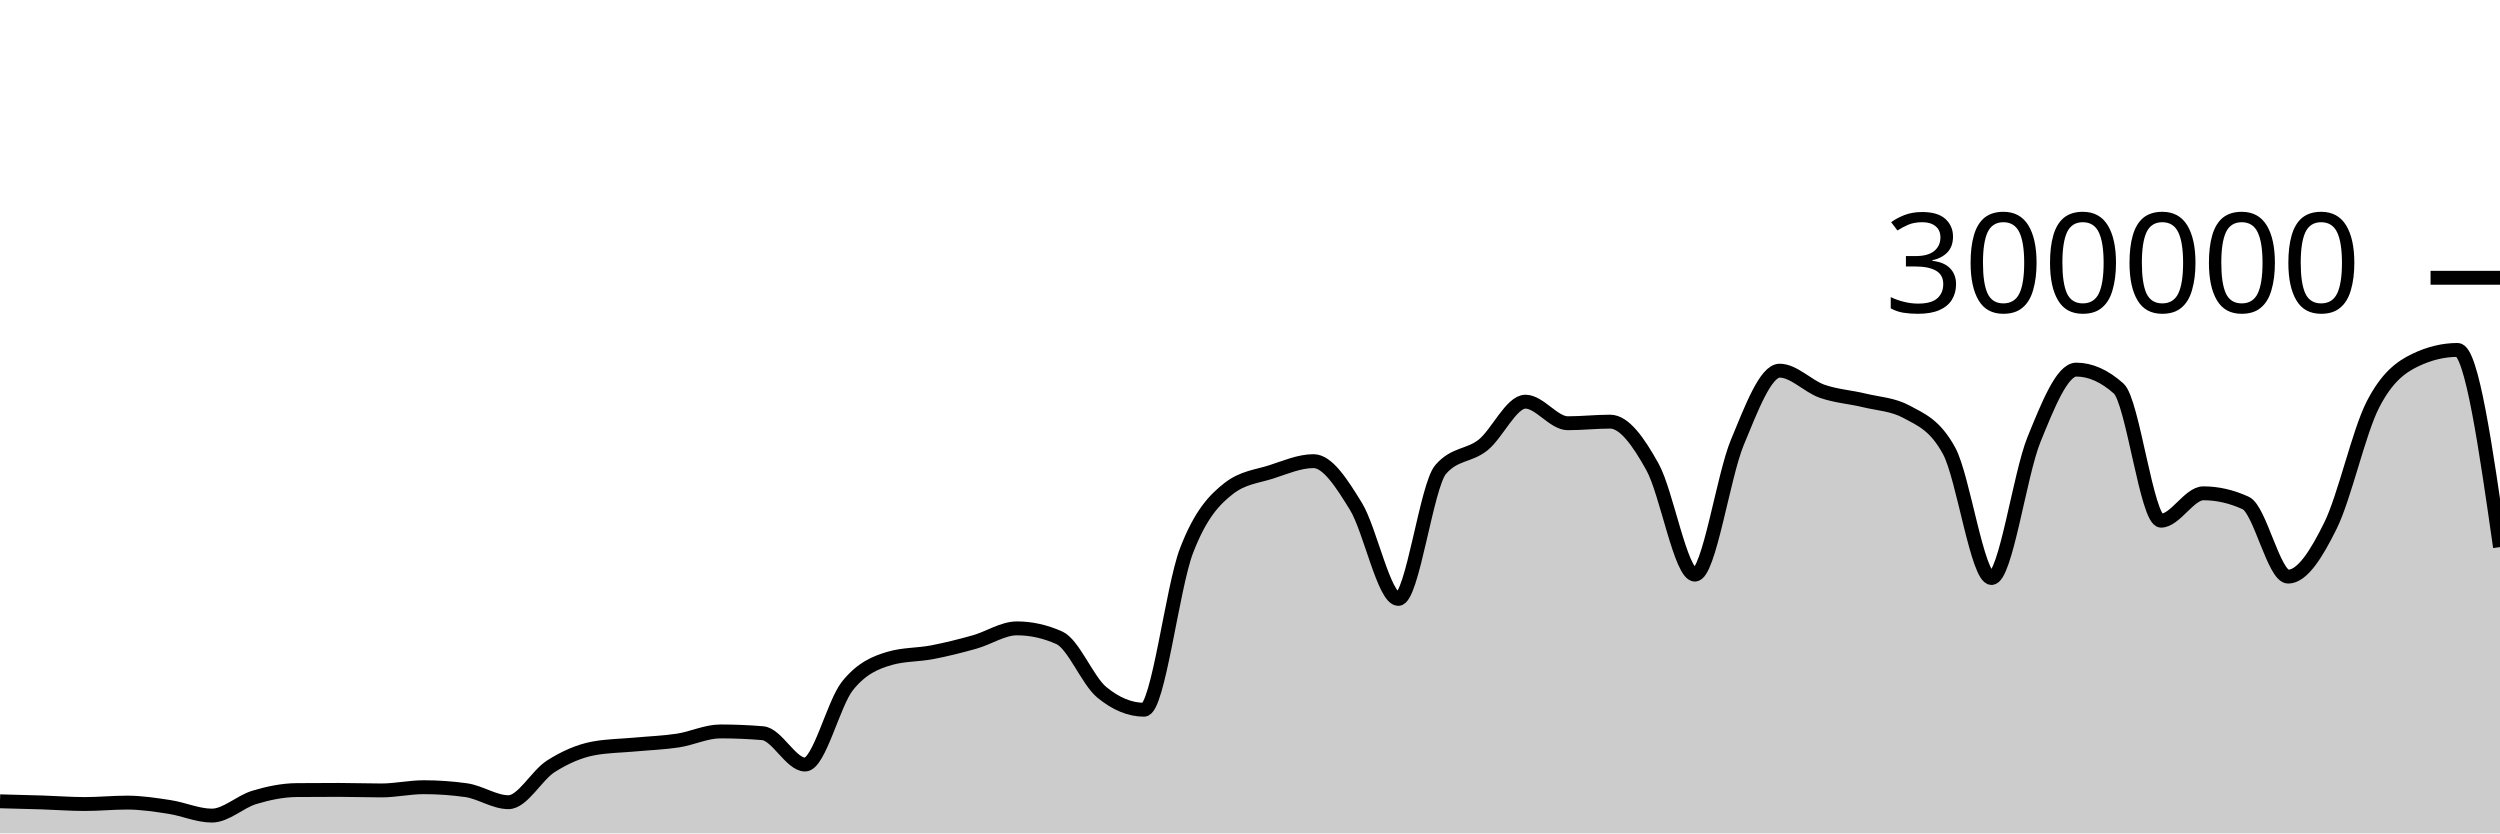
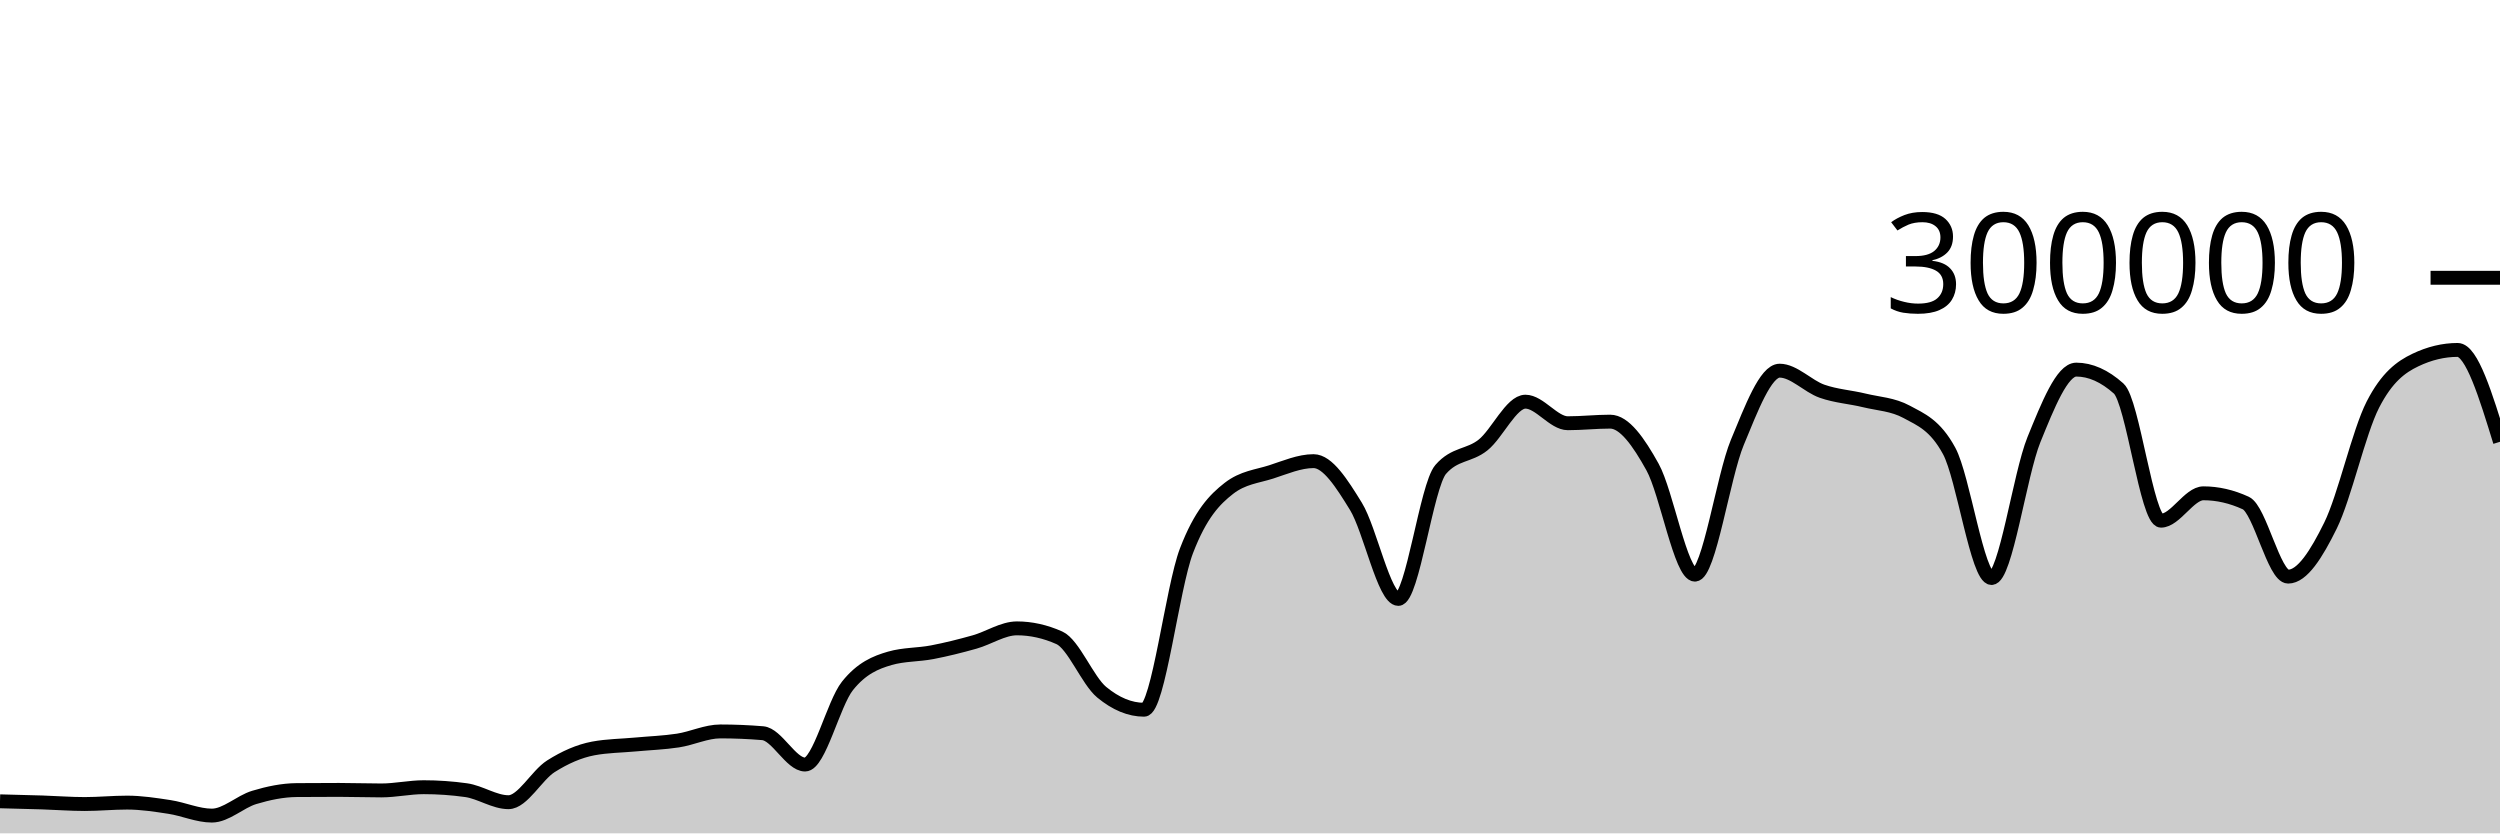
<svg xmlns="http://www.w3.org/2000/svg" viewBox="0 0 180 60">
  <g transform="translate(0,20)">
-     <path class="area" fill="rgba(0, 0, 0, 0.2)" d="M0,37.694C1.017,37.719,2.034,37.743,3.051,37.776C4.068,37.808,5.085,37.89,6.102,37.89C7.119,37.89,8.136,37.787,9.153,37.787C10.169,37.787,11.186,37.945,12.203,38.101C13.22,38.257,14.237,38.723,15.254,38.723C16.271,38.723,17.288,37.72,18.305,37.414C19.322,37.108,20.339,36.895,21.356,36.886C22.373,36.877,23.39,36.873,24.407,36.873C25.424,36.873,26.441,36.911,27.458,36.911C28.475,36.911,29.492,36.679,30.508,36.679C31.525,36.679,32.542,36.75,33.559,36.892C34.576,37.035,35.593,37.758,36.61,37.758C37.627,37.758,38.644,35.818,39.661,35.174C40.678,34.529,41.695,34.081,42.712,33.889C43.729,33.698,44.746,33.697,45.763,33.602C46.78,33.507,47.797,33.474,48.814,33.318C49.831,33.162,50.847,32.663,51.864,32.663C52.881,32.663,53.898,32.705,54.915,32.79C55.932,32.874,56.949,35.047,57.966,35.047C58.983,35.047,60,30.659,61.017,29.384C62.034,28.11,63.051,27.693,64.068,27.4C65.085,27.107,66.102,27.156,67.119,26.961C68.136,26.765,69.153,26.511,70.169,26.224C71.186,25.938,72.203,25.242,73.22,25.242C74.237,25.242,75.254,25.468,76.271,25.921C77.288,26.374,78.305,28.998,79.322,29.839C80.339,30.679,81.356,31.1,82.373,31.1C83.39,31.1,84.407,22.317,85.424,19.661C86.441,17.005,87.458,15.958,88.475,15.166C89.492,14.374,90.508,14.305,91.525,13.978C92.542,13.65,93.559,13.202,94.576,13.202C95.593,13.202,96.61,14.805,97.627,16.458C98.644,18.112,99.661,23.122,100.678,23.122C101.695,23.122,102.712,14.973,103.729,13.8C104.746,12.626,105.763,12.853,106.78,12.04C107.797,11.226,108.814,8.92,109.831,8.92C110.847,8.92,111.864,10.473,112.881,10.473C113.898,10.473,114.915,10.358,115.932,10.358C116.949,10.358,117.966,11.791,118.983,13.627C120,15.463,121.017,21.374,122.034,21.374C123.051,21.374,124.068,14.305,125.085,11.858C126.102,9.41,127.119,6.688,128.136,6.688C129.153,6.688,130.169,7.811,131.186,8.168C132.203,8.525,133.22,8.581,134.237,8.83C135.254,9.078,136.271,9.106,137.288,9.657C138.305,10.209,139.322,10.594,140.339,12.466C141.356,14.339,142.373,21.618,143.39,21.618C144.407,21.618,145.424,14.16,146.441,11.659C147.458,9.158,148.475,6.612,149.492,6.612C150.508,6.612,151.525,7.065,152.542,7.972C153.559,8.878,154.576,17.489,155.593,17.489C156.61,17.489,157.627,15.518,158.644,15.518C159.661,15.518,160.678,15.751,161.695,16.218C162.712,16.685,163.729,21.517,164.746,21.517C165.763,21.517,166.78,19.902,167.797,17.838C168.814,15.774,169.831,11.118,170.847,9.133C171.864,7.147,172.881,6.416,173.898,5.928C174.915,5.439,175.932,5.195,176.949,5.195C177.966,5.195,178.983,12.293,180,19.391L180,40C178.983,40,177.966,40,176.949,40C175.932,40,174.915,40,173.898,40C172.881,40,171.864,40,170.847,40C169.831,40,168.814,40,167.797,40C166.78,40,165.763,40,164.746,40C163.729,40,162.712,40,161.695,40C160.678,40,159.661,40,158.644,40C157.627,40,156.61,40,155.593,40C154.576,40,153.559,40,152.542,40C151.525,40,150.508,40,149.492,40C148.475,40,147.458,40,146.441,40C145.424,40,144.407,40,143.39,40C142.373,40,141.356,40,140.339,40C139.322,40,138.305,40,137.288,40C136.271,40,135.254,40,134.237,40C133.22,40,132.203,40,131.186,40C130.169,40,129.153,40,128.136,40C127.119,40,126.102,40,125.085,40C124.068,40,123.051,40,122.034,40C121.017,40,120,40,118.983,40C117.966,40,116.949,40,115.932,40C114.915,40,113.898,40,112.881,40C111.864,40,110.847,40,109.831,40C108.814,40,107.797,40,106.78,40C105.763,40,104.746,40,103.729,40C102.712,40,101.695,40,100.678,40C99.661,40,98.644,40,97.627,40C96.61,40,95.593,40,94.576,40C93.559,40,92.542,40,91.525,40C90.508,40,89.492,40,88.475,40C87.458,40,86.441,40,85.424,40C84.407,40,83.39,40,82.373,40C81.356,40,80.339,40,79.322,40C78.305,40,77.288,40,76.271,40C75.254,40,74.237,40,73.22,40C72.203,40,71.186,40,70.169,40C69.153,40,68.136,40,67.119,40C66.102,40,65.085,40,64.068,40C63.051,40,62.034,40,61.017,40C60,40,58.983,40,57.966,40C56.949,40,55.932,40,54.915,40C53.898,40,52.881,40,51.864,40C50.847,40,49.831,40,48.814,40C47.797,40,46.78,40,45.763,40C44.746,40,43.729,40,42.712,40C41.695,40,40.678,40,39.661,40C38.644,40,37.627,40,36.61,40C35.593,40,34.576,40,33.559,40C32.542,40,31.525,40,30.508,40C29.492,40,28.475,40,27.458,40C26.441,40,25.424,40,24.407,40C23.39,40,22.373,40,21.356,40C20.339,40,19.322,40,18.305,40C17.288,40,16.271,40,15.254,40C14.237,40,13.22,40,12.203,40C11.186,40,10.169,40,9.153,40C8.136,40,7.119,40,6.102,40C5.085,40,4.068,40,3.051,40C2.034,40,1.017,40,0,40Z" />
-     <path class="line" stroke="black" fill="none" d="M0,37.694C1.017,37.719,2.034,37.743,3.051,37.776C4.068,37.808,5.085,37.89,6.102,37.89C7.119,37.89,8.136,37.787,9.153,37.787C10.169,37.787,11.186,37.945,12.203,38.101C13.22,38.257,14.237,38.723,15.254,38.723C16.271,38.723,17.288,37.72,18.305,37.414C19.322,37.108,20.339,36.895,21.356,36.886C22.373,36.877,23.39,36.873,24.407,36.873C25.424,36.873,26.441,36.911,27.458,36.911C28.475,36.911,29.492,36.679,30.508,36.679C31.525,36.679,32.542,36.75,33.559,36.892C34.576,37.035,35.593,37.758,36.61,37.758C37.627,37.758,38.644,35.818,39.661,35.174C40.678,34.529,41.695,34.081,42.712,33.889C43.729,33.698,44.746,33.697,45.763,33.602C46.78,33.507,47.797,33.474,48.814,33.318C49.831,33.162,50.847,32.663,51.864,32.663C52.881,32.663,53.898,32.705,54.915,32.79C55.932,32.874,56.949,35.047,57.966,35.047C58.983,35.047,60,30.659,61.017,29.384C62.034,28.11,63.051,27.693,64.068,27.4C65.085,27.107,66.102,27.156,67.119,26.961C68.136,26.765,69.153,26.511,70.169,26.224C71.186,25.938,72.203,25.242,73.22,25.242C74.237,25.242,75.254,25.468,76.271,25.921C77.288,26.374,78.305,28.998,79.322,29.839C80.339,30.679,81.356,31.1,82.373,31.1C83.39,31.1,84.407,22.317,85.424,19.661C86.441,17.005,87.458,15.958,88.475,15.166C89.492,14.374,90.508,14.305,91.525,13.978C92.542,13.65,93.559,13.202,94.576,13.202C95.593,13.202,96.61,14.805,97.627,16.458C98.644,18.112,99.661,23.122,100.678,23.122C101.695,23.122,102.712,14.973,103.729,13.8C104.746,12.626,105.763,12.853,106.78,12.04C107.797,11.226,108.814,8.92,109.831,8.92C110.847,8.92,111.864,10.473,112.881,10.473C113.898,10.473,114.915,10.358,115.932,10.358C116.949,10.358,117.966,11.791,118.983,13.627C120,15.463,121.017,21.374,122.034,21.374C123.051,21.374,124.068,14.305,125.085,11.858C126.102,9.41,127.119,6.688,128.136,6.688C129.153,6.688,130.169,7.811,131.186,8.168C132.203,8.525,133.22,8.581,134.237,8.83C135.254,9.078,136.271,9.106,137.288,9.657C138.305,10.209,139.322,10.594,140.339,12.466C141.356,14.339,142.373,21.618,143.39,21.618C144.407,21.618,145.424,14.16,146.441,11.659C147.458,9.158,148.475,6.612,149.492,6.612C150.508,6.612,151.525,7.065,152.542,7.972C153.559,8.878,154.576,17.489,155.593,17.489C156.61,17.489,157.627,15.518,158.644,15.518C159.661,15.518,160.678,15.751,161.695,16.218C162.712,16.685,163.729,21.517,164.746,21.517C165.763,21.517,166.78,19.902,167.797,17.838C168.814,15.774,169.831,11.118,170.847,9.133C171.864,7.147,172.881,6.416,173.898,5.928C174.915,5.439,175.932,5.195,176.949,5.195C177.966,5.195,178.983,12.293,180,19.391" />
+     <path class="area" fill="rgba(0, 0, 0, 0.2)" d="M0,37.694C1.017,37.719,2.034,37.743,3.051,37.776C4.068,37.808,5.085,37.89,6.102,37.89C7.119,37.89,8.136,37.787,9.153,37.787C10.169,37.787,11.186,37.945,12.203,38.101C13.22,38.257,14.237,38.723,15.254,38.723C16.271,38.723,17.288,37.72,18.305,37.414C19.322,37.108,20.339,36.895,21.356,36.886C22.373,36.877,23.39,36.873,24.407,36.873C25.424,36.873,26.441,36.911,27.458,36.911C28.475,36.911,29.492,36.679,30.508,36.679C31.525,36.679,32.542,36.75,33.559,36.892C34.576,37.035,35.593,37.758,36.61,37.758C37.627,37.758,38.644,35.818,39.661,35.174C40.678,34.529,41.695,34.081,42.712,33.889C43.729,33.698,44.746,33.697,45.763,33.602C46.78,33.507,47.797,33.474,48.814,33.318C49.831,33.162,50.847,32.663,51.864,32.663C52.881,32.663,53.898,32.705,54.915,32.79C55.932,32.874,56.949,35.047,57.966,35.047C58.983,35.047,60,30.659,61.017,29.384C62.034,28.11,63.051,27.693,64.068,27.4C65.085,27.107,66.102,27.156,67.119,26.961C68.136,26.765,69.153,26.511,70.169,26.224C71.186,25.938,72.203,25.242,73.22,25.242C74.237,25.242,75.254,25.468,76.271,25.921C77.288,26.374,78.305,28.998,79.322,29.839C80.339,30.679,81.356,31.1,82.373,31.1C83.39,31.1,84.407,22.317,85.424,19.661C86.441,17.005,87.458,15.958,88.475,15.166C89.492,14.374,90.508,14.305,91.525,13.978C92.542,13.65,93.559,13.202,94.576,13.202C95.593,13.202,96.61,14.805,97.627,16.458C98.644,18.112,99.661,23.122,100.678,23.122C101.695,23.122,102.712,14.973,103.729,13.8C104.746,12.626,105.763,12.853,106.78,12.04C107.797,11.226,108.814,8.92,109.831,8.92C110.847,8.92,111.864,10.473,112.881,10.473C113.898,10.473,114.915,10.358,115.932,10.358C116.949,10.358,117.966,11.791,118.983,13.627C120,15.463,121.017,21.374,122.034,21.374C123.051,21.374,124.068,14.305,125.085,11.858C126.102,9.41,127.119,6.688,128.136,6.688C129.153,6.688,130.169,7.811,131.186,8.168C132.203,8.525,133.22,8.581,134.237,8.83C135.254,9.078,136.271,9.106,137.288,9.657C138.305,10.209,139.322,10.594,140.339,12.466C141.356,14.339,142.373,21.618,143.39,21.618C144.407,21.618,145.424,14.16,146.441,11.659C147.458,9.158,148.475,6.612,149.492,6.612C150.508,6.612,151.525,7.065,152.542,7.972C153.559,8.878,154.576,17.489,155.593,17.489C156.61,17.489,157.627,15.518,158.644,15.518C159.661,15.518,160.678,15.751,161.695,16.218C162.712,16.685,163.729,21.517,164.746,21.517C165.763,21.517,166.78,19.902,167.797,17.838C168.814,15.774,169.831,11.118,170.847,9.133C171.864,7.147,172.881,6.416,173.898,5.928C174.915,5.439,175.932,5.195,176.949,5.195C177.966,5.195,178.983,8.502,180,11.809L180,40C178.983,40,177.966,40,176.949,40C175.932,40,174.915,40,173.898,40C172.881,40,171.864,40,170.847,40C169.831,40,168.814,40,167.797,40C166.78,40,165.763,40,164.746,40C163.729,40,162.712,40,161.695,40C160.678,40,159.661,40,158.644,40C157.627,40,156.61,40,155.593,40C154.576,40,153.559,40,152.542,40C151.525,40,150.508,40,149.492,40C148.475,40,147.458,40,146.441,40C145.424,40,144.407,40,143.39,40C142.373,40,141.356,40,140.339,40C139.322,40,138.305,40,137.288,40C136.271,40,135.254,40,134.237,40C133.22,40,132.203,40,131.186,40C130.169,40,129.153,40,128.136,40C127.119,40,126.102,40,125.085,40C124.068,40,123.051,40,122.034,40C121.017,40,120,40,118.983,40C117.966,40,116.949,40,115.932,40C114.915,40,113.898,40,112.881,40C111.864,40,110.847,40,109.831,40C108.814,40,107.797,40,106.78,40C105.763,40,104.746,40,103.729,40C102.712,40,101.695,40,100.678,40C99.661,40,98.644,40,97.627,40C96.61,40,95.593,40,94.576,40C93.559,40,92.542,40,91.525,40C90.508,40,89.492,40,88.475,40C87.458,40,86.441,40,85.424,40C84.407,40,83.39,40,82.373,40C81.356,40,80.339,40,79.322,40C78.305,40,77.288,40,76.271,40C75.254,40,74.237,40,73.22,40C72.203,40,71.186,40,70.169,40C69.153,40,68.136,40,67.119,40C66.102,40,65.085,40,64.068,40C63.051,40,62.034,40,61.017,40C60,40,58.983,40,57.966,40C56.949,40,55.932,40,54.915,40C53.898,40,52.881,40,51.864,40C50.847,40,49.831,40,48.814,40C47.797,40,46.78,40,45.763,40C44.746,40,43.729,40,42.712,40C41.695,40,40.678,40,39.661,40C38.644,40,37.627,40,36.61,40C35.593,40,34.576,40,33.559,40C32.542,40,31.525,40,30.508,40C29.492,40,28.475,40,27.458,40C26.441,40,25.424,40,24.407,40C23.39,40,22.373,40,21.356,40C20.339,40,19.322,40,18.305,40C17.288,40,16.271,40,15.254,40C14.237,40,13.22,40,12.203,40C11.186,40,10.169,40,9.153,40C8.136,40,7.119,40,6.102,40C5.085,40,4.068,40,3.051,40C2.034,40,1.017,40,0,40Z" />
+     <path class="line" stroke="black" fill="none" d="M0,37.694C1.017,37.719,2.034,37.743,3.051,37.776C4.068,37.808,5.085,37.89,6.102,37.89C7.119,37.89,8.136,37.787,9.153,37.787C10.169,37.787,11.186,37.945,12.203,38.101C13.22,38.257,14.237,38.723,15.254,38.723C16.271,38.723,17.288,37.72,18.305,37.414C19.322,37.108,20.339,36.895,21.356,36.886C22.373,36.877,23.39,36.873,24.407,36.873C25.424,36.873,26.441,36.911,27.458,36.911C28.475,36.911,29.492,36.679,30.508,36.679C31.525,36.679,32.542,36.75,33.559,36.892C34.576,37.035,35.593,37.758,36.61,37.758C37.627,37.758,38.644,35.818,39.661,35.174C40.678,34.529,41.695,34.081,42.712,33.889C43.729,33.698,44.746,33.697,45.763,33.602C46.78,33.507,47.797,33.474,48.814,33.318C49.831,33.162,50.847,32.663,51.864,32.663C52.881,32.663,53.898,32.705,54.915,32.79C55.932,32.874,56.949,35.047,57.966,35.047C58.983,35.047,60,30.659,61.017,29.384C62.034,28.11,63.051,27.693,64.068,27.4C65.085,27.107,66.102,27.156,67.119,26.961C68.136,26.765,69.153,26.511,70.169,26.224C71.186,25.938,72.203,25.242,73.22,25.242C74.237,25.242,75.254,25.468,76.271,25.921C77.288,26.374,78.305,28.998,79.322,29.839C80.339,30.679,81.356,31.1,82.373,31.1C83.39,31.1,84.407,22.317,85.424,19.661C86.441,17.005,87.458,15.958,88.475,15.166C89.492,14.374,90.508,14.305,91.525,13.978C92.542,13.65,93.559,13.202,94.576,13.202C95.593,13.202,96.61,14.805,97.627,16.458C98.644,18.112,99.661,23.122,100.678,23.122C101.695,23.122,102.712,14.973,103.729,13.8C104.746,12.626,105.763,12.853,106.78,12.04C107.797,11.226,108.814,8.92,109.831,8.92C110.847,8.92,111.864,10.473,112.881,10.473C113.898,10.473,114.915,10.358,115.932,10.358C116.949,10.358,117.966,11.791,118.983,13.627C120,15.463,121.017,21.374,122.034,21.374C123.051,21.374,124.068,14.305,125.085,11.858C126.102,9.41,127.119,6.688,128.136,6.688C129.153,6.688,130.169,7.811,131.186,8.168C132.203,8.525,133.22,8.581,134.237,8.83C135.254,9.078,136.271,9.106,137.288,9.657C138.305,10.209,139.322,10.594,140.339,12.466C141.356,14.339,142.373,21.618,143.39,21.618C144.407,21.618,145.424,14.16,146.441,11.659C147.458,9.158,148.475,6.612,149.492,6.612C150.508,6.612,151.525,7.065,152.542,7.972C153.559,8.878,154.576,17.489,155.593,17.489C156.61,17.489,157.627,15.518,158.644,15.518C159.661,15.518,160.678,15.751,161.695,16.218C162.712,16.685,163.729,21.517,164.746,21.517C165.763,21.517,166.78,19.902,167.797,17.838C168.814,15.774,169.831,11.118,170.847,9.133C171.864,7.147,172.881,6.416,173.898,5.928C174.915,5.439,175.932,5.195,176.949,5.195C177.966,5.195,178.983,8.502,180,11.809" />
    <path class="axis-ceiling" stroke-width="1" stroke="black" fill="none" d="M175,0L180,0" />
    <text class="axis-ceiling-label" font-family="sans-serif" text-anchor="end" font-size="10px" x="170" y="2.5">300000</text>
  </g>
</svg>
